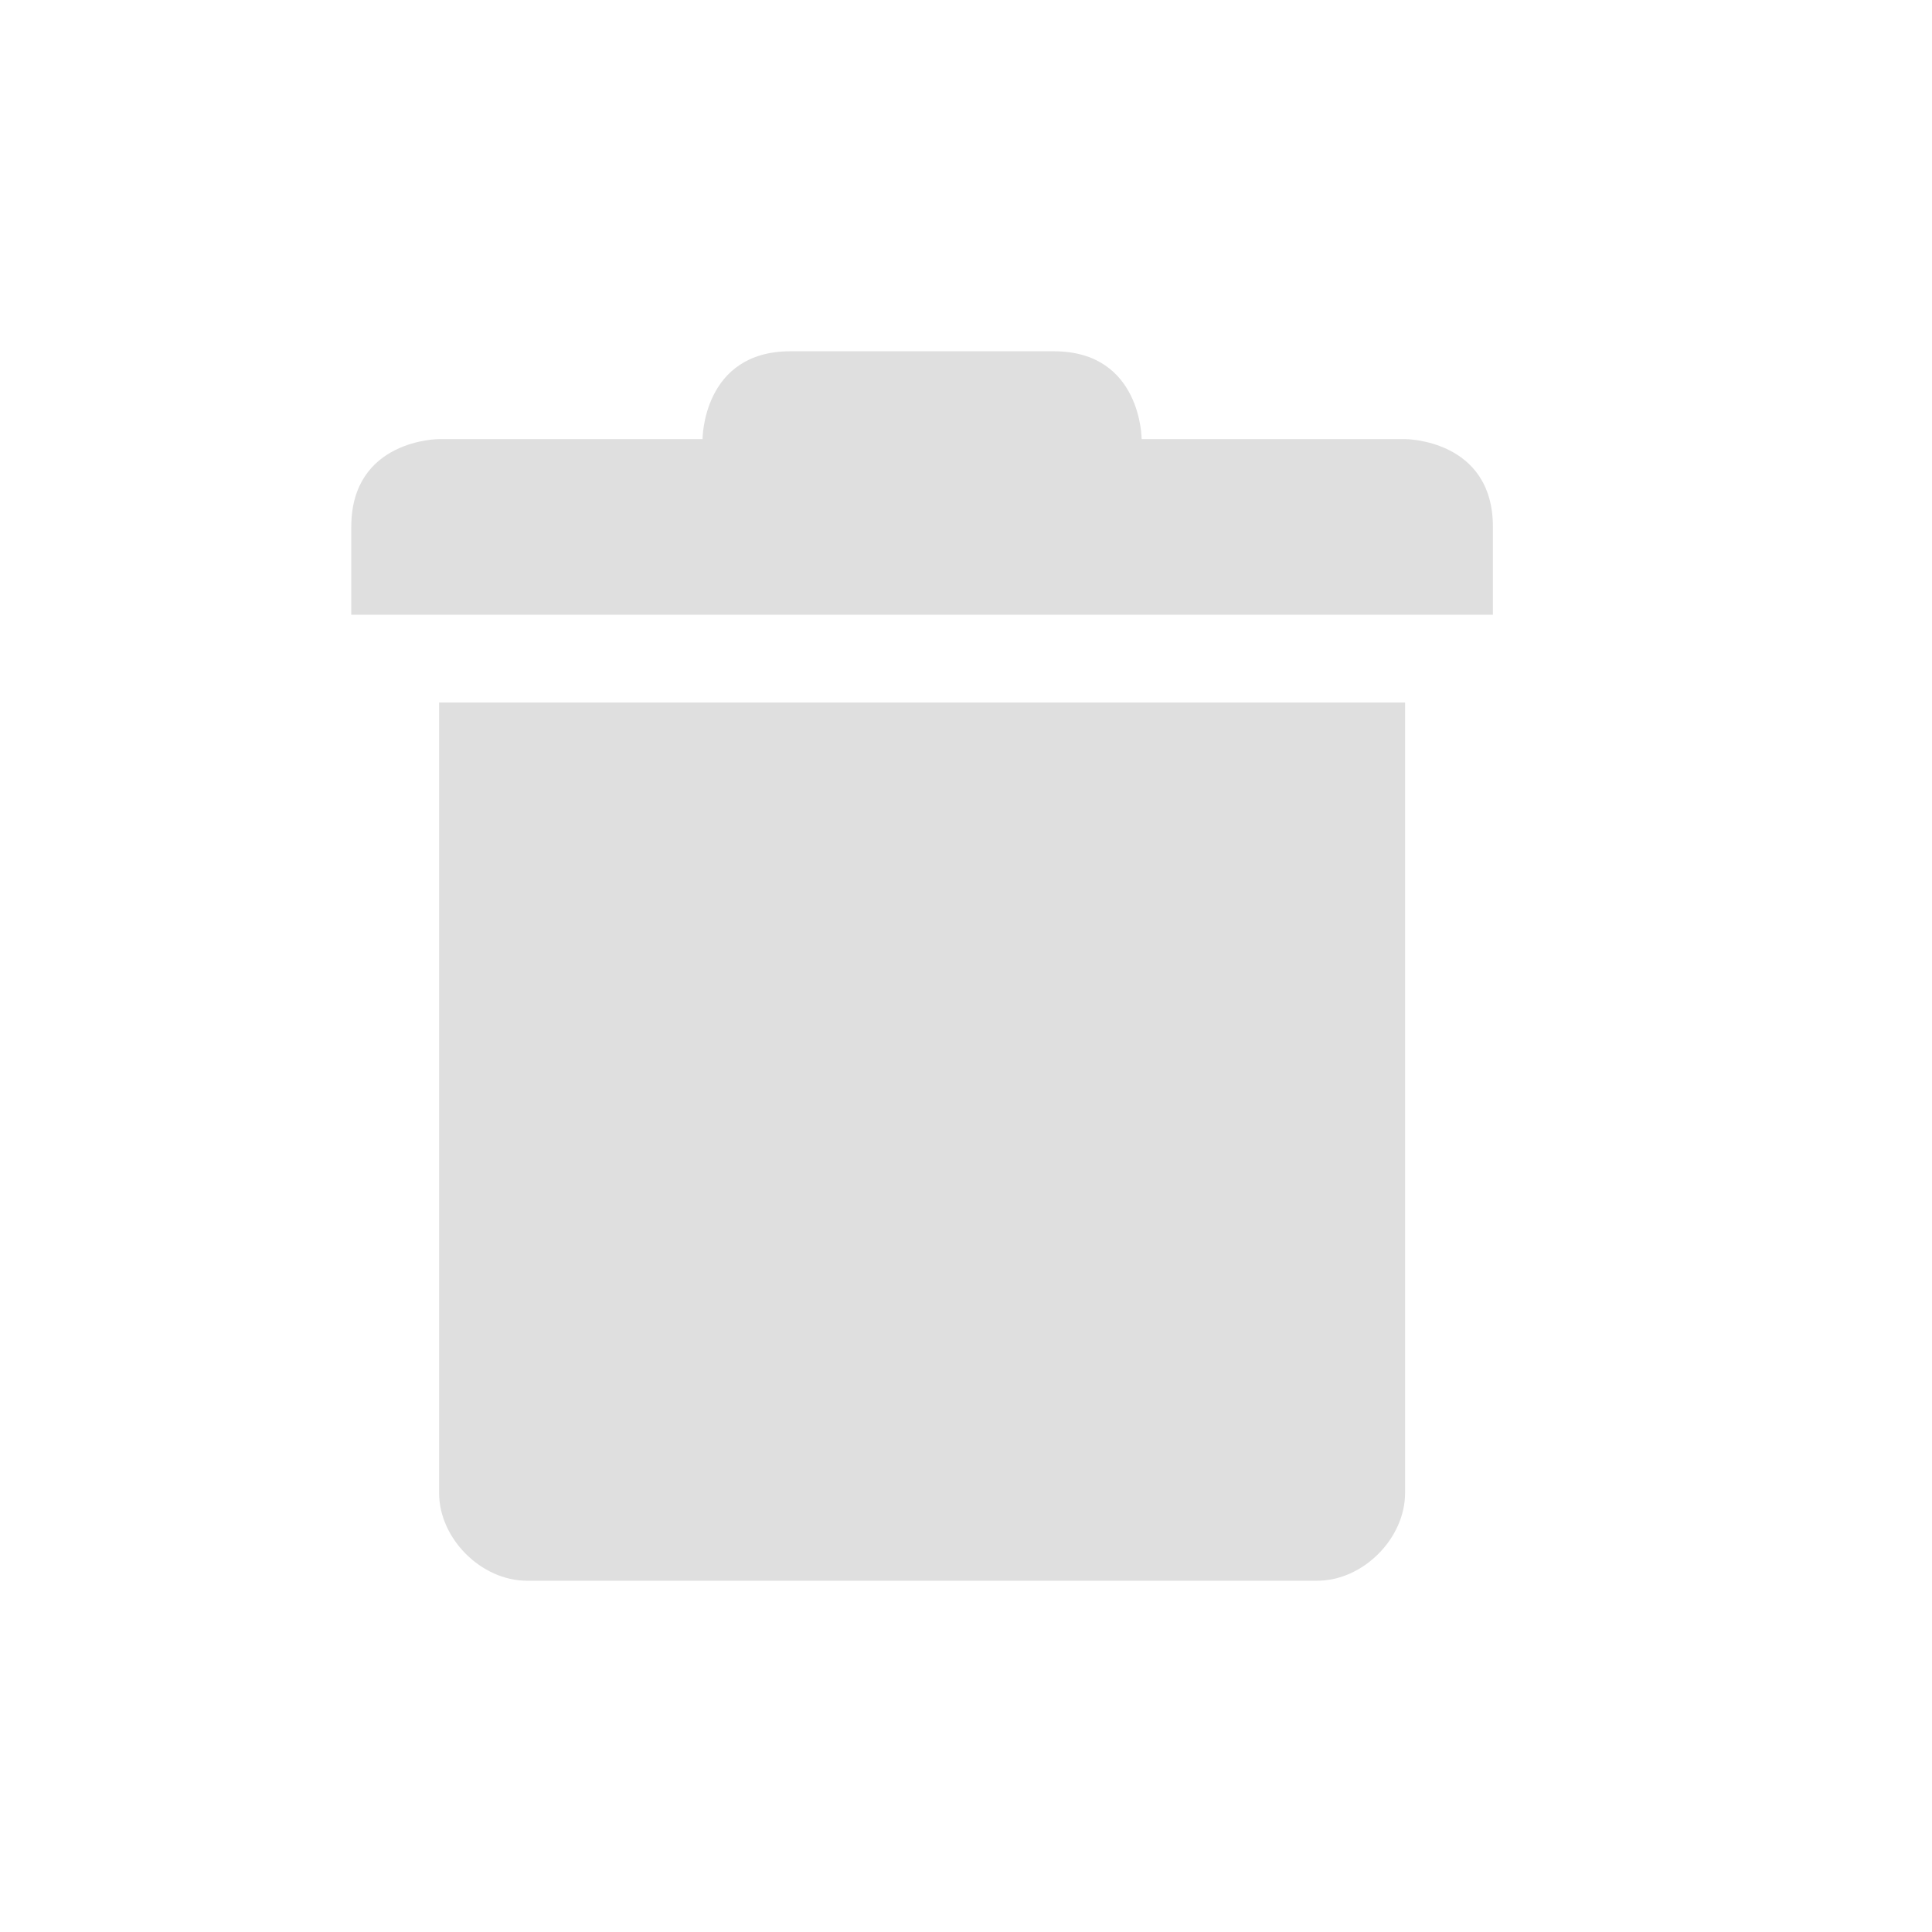
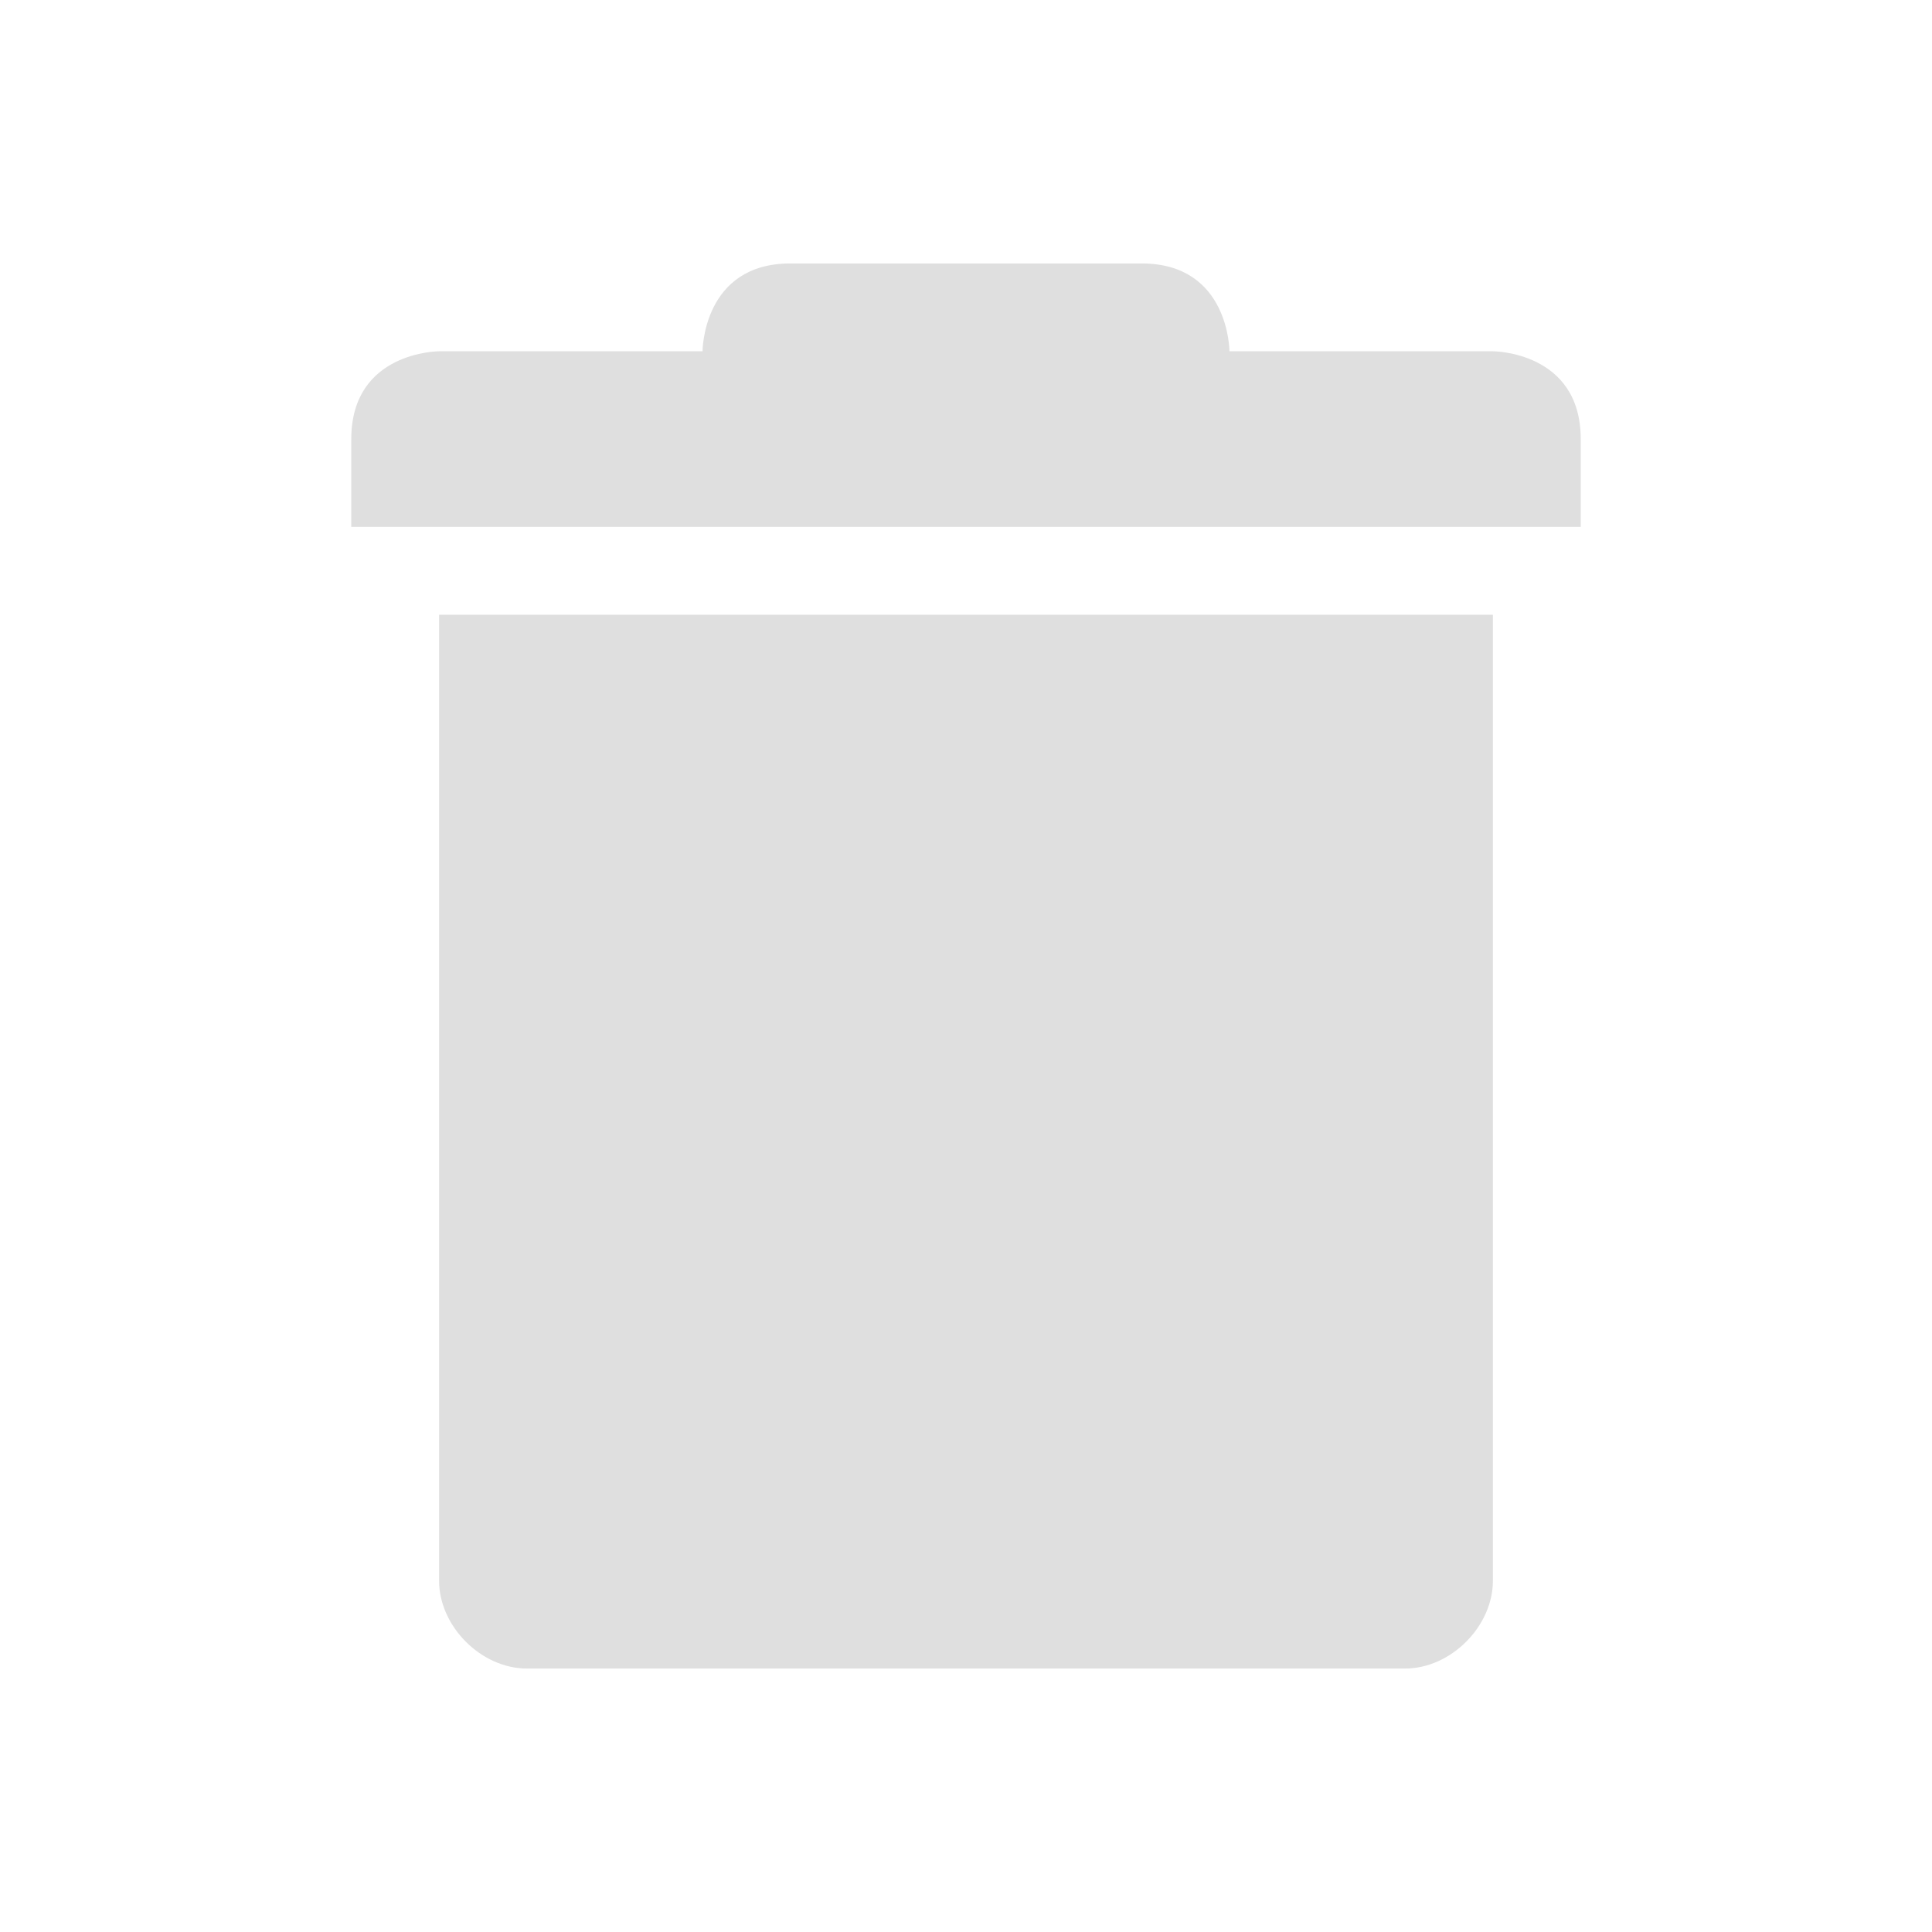
<svg xmlns="http://www.w3.org/2000/svg" width="22" height="22" version="1.1">
  <defs>
    <style id="current-color-scheme" type="text/css">
   .ColorScheme-Text { color:#dfdfdf; } .ColorScheme-Highlight { color:#4285f4; }
  </style>
  </defs>
-   <path style="fill:currentColor" class="ColorScheme-Text" d="M 9,4 C 8,4 8,5 8,5 H 5 C 5,5 4,5 4,6 V 7 H 17 V 6 C 17,5 16,5 16,5 H 13 C 13,5 13,4 12,4 Z M 5,8 V 17 C 5,17.52 5.48,18 6,18 H 15 C 15.52,18 16,17.52 16,17 V 8 Z" />
+   <path style="fill:currentColor" class="ColorScheme-Text" d="M 9,3 C 8,3 8,4 8,4 H 5 C 5,4 4,4 4,5 V 6 H 18 V 5 C 18,4 17,4 17,4 H 14 C 14,4 14,3 13,3 Z M 5,7 V 18 C 5,18.52 5.48,19 6,19 H 16 C 16.52,19 17,18.52 17,18 V 7 Z" />
</svg>
